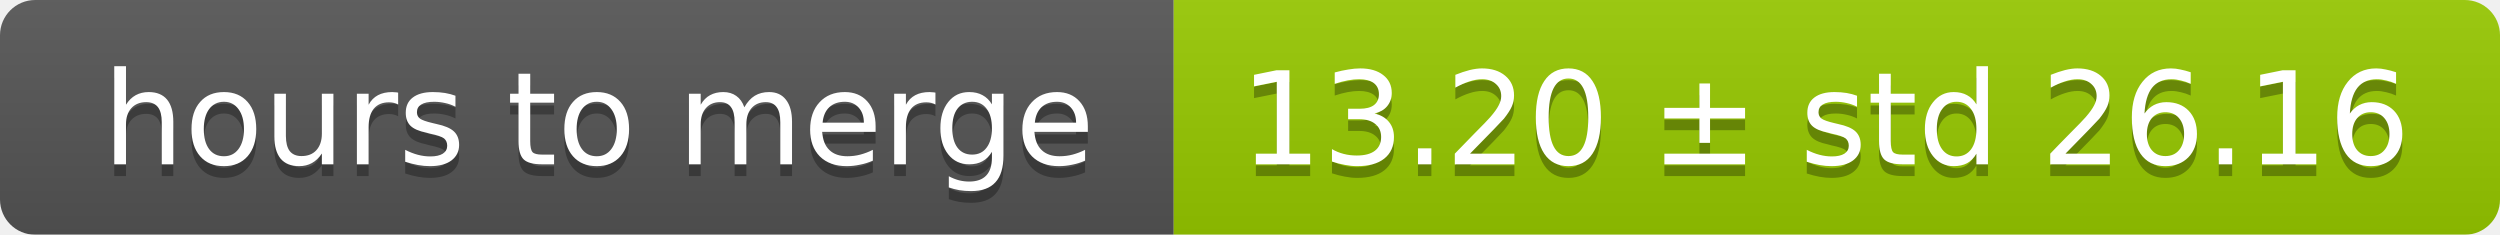
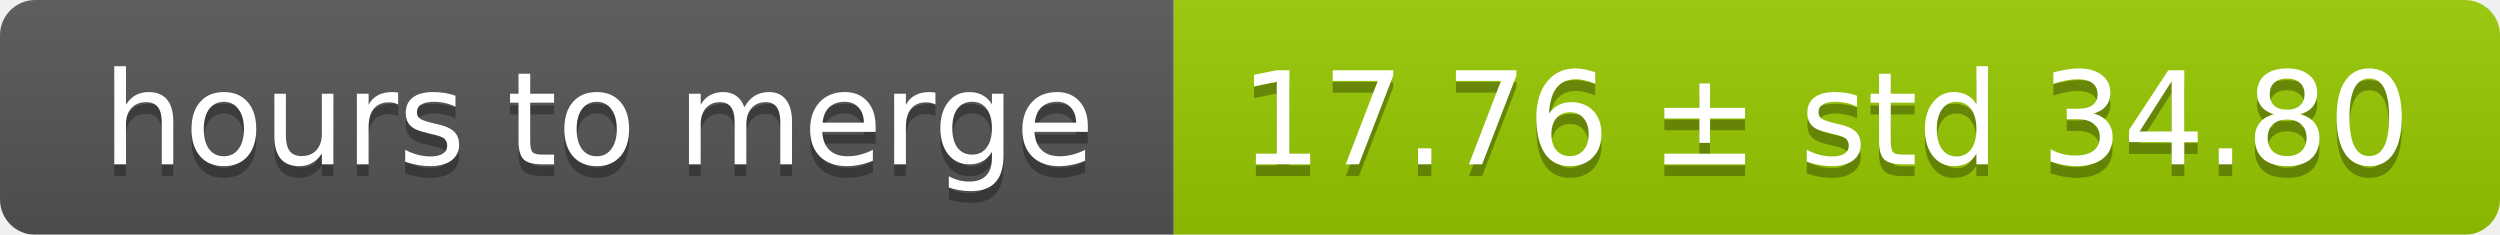
<svg xmlns="http://www.w3.org/2000/svg" width="213" height="20">
  <linearGradient id="smooth" x2="0" y2="100%">
    <stop offset="0" stop-color="#bbb" stop-opacity=".1" />
    <stop offset="1" stop-opacity=".1" />
  </linearGradient>
  <mask id="round">
    <rect width="213" height="20" rx="3" fill="#fff" />
  </mask>
  <g mask="url(#round)">
    <rect width="100" height="20" fill="#555" />
    <rect x="100" width="113" height="20" fill="#97ca00" />
    <rect width="213" height="20" fill="url(#smooth)" />
  </g>
  <g fill="#fff" text-anchor="middle" font-family="DejaVu Sans,Verdana,Geneva,sans-serif" font-size="11">
    <text x="51" y="15" fill="#010101" fill-opacity=".3">hours to merge</text>
    <text x="51" y="14">hours to merge</text>
-     <text x="155.5" y="15" fill="#010101" fill-opacity=".3">13.20 ± std 26.16</text>
-     <text x="155.5" y="14">13.20 ± std 26.16</text>
+     <text x="155.5" y="15" fill="#010101" fill-opacity=".3">17.76 ± std 34.80</text>
+     <text x="155.5" y="14">17.76 ± std 34.80</text>
  </g>
</svg>
